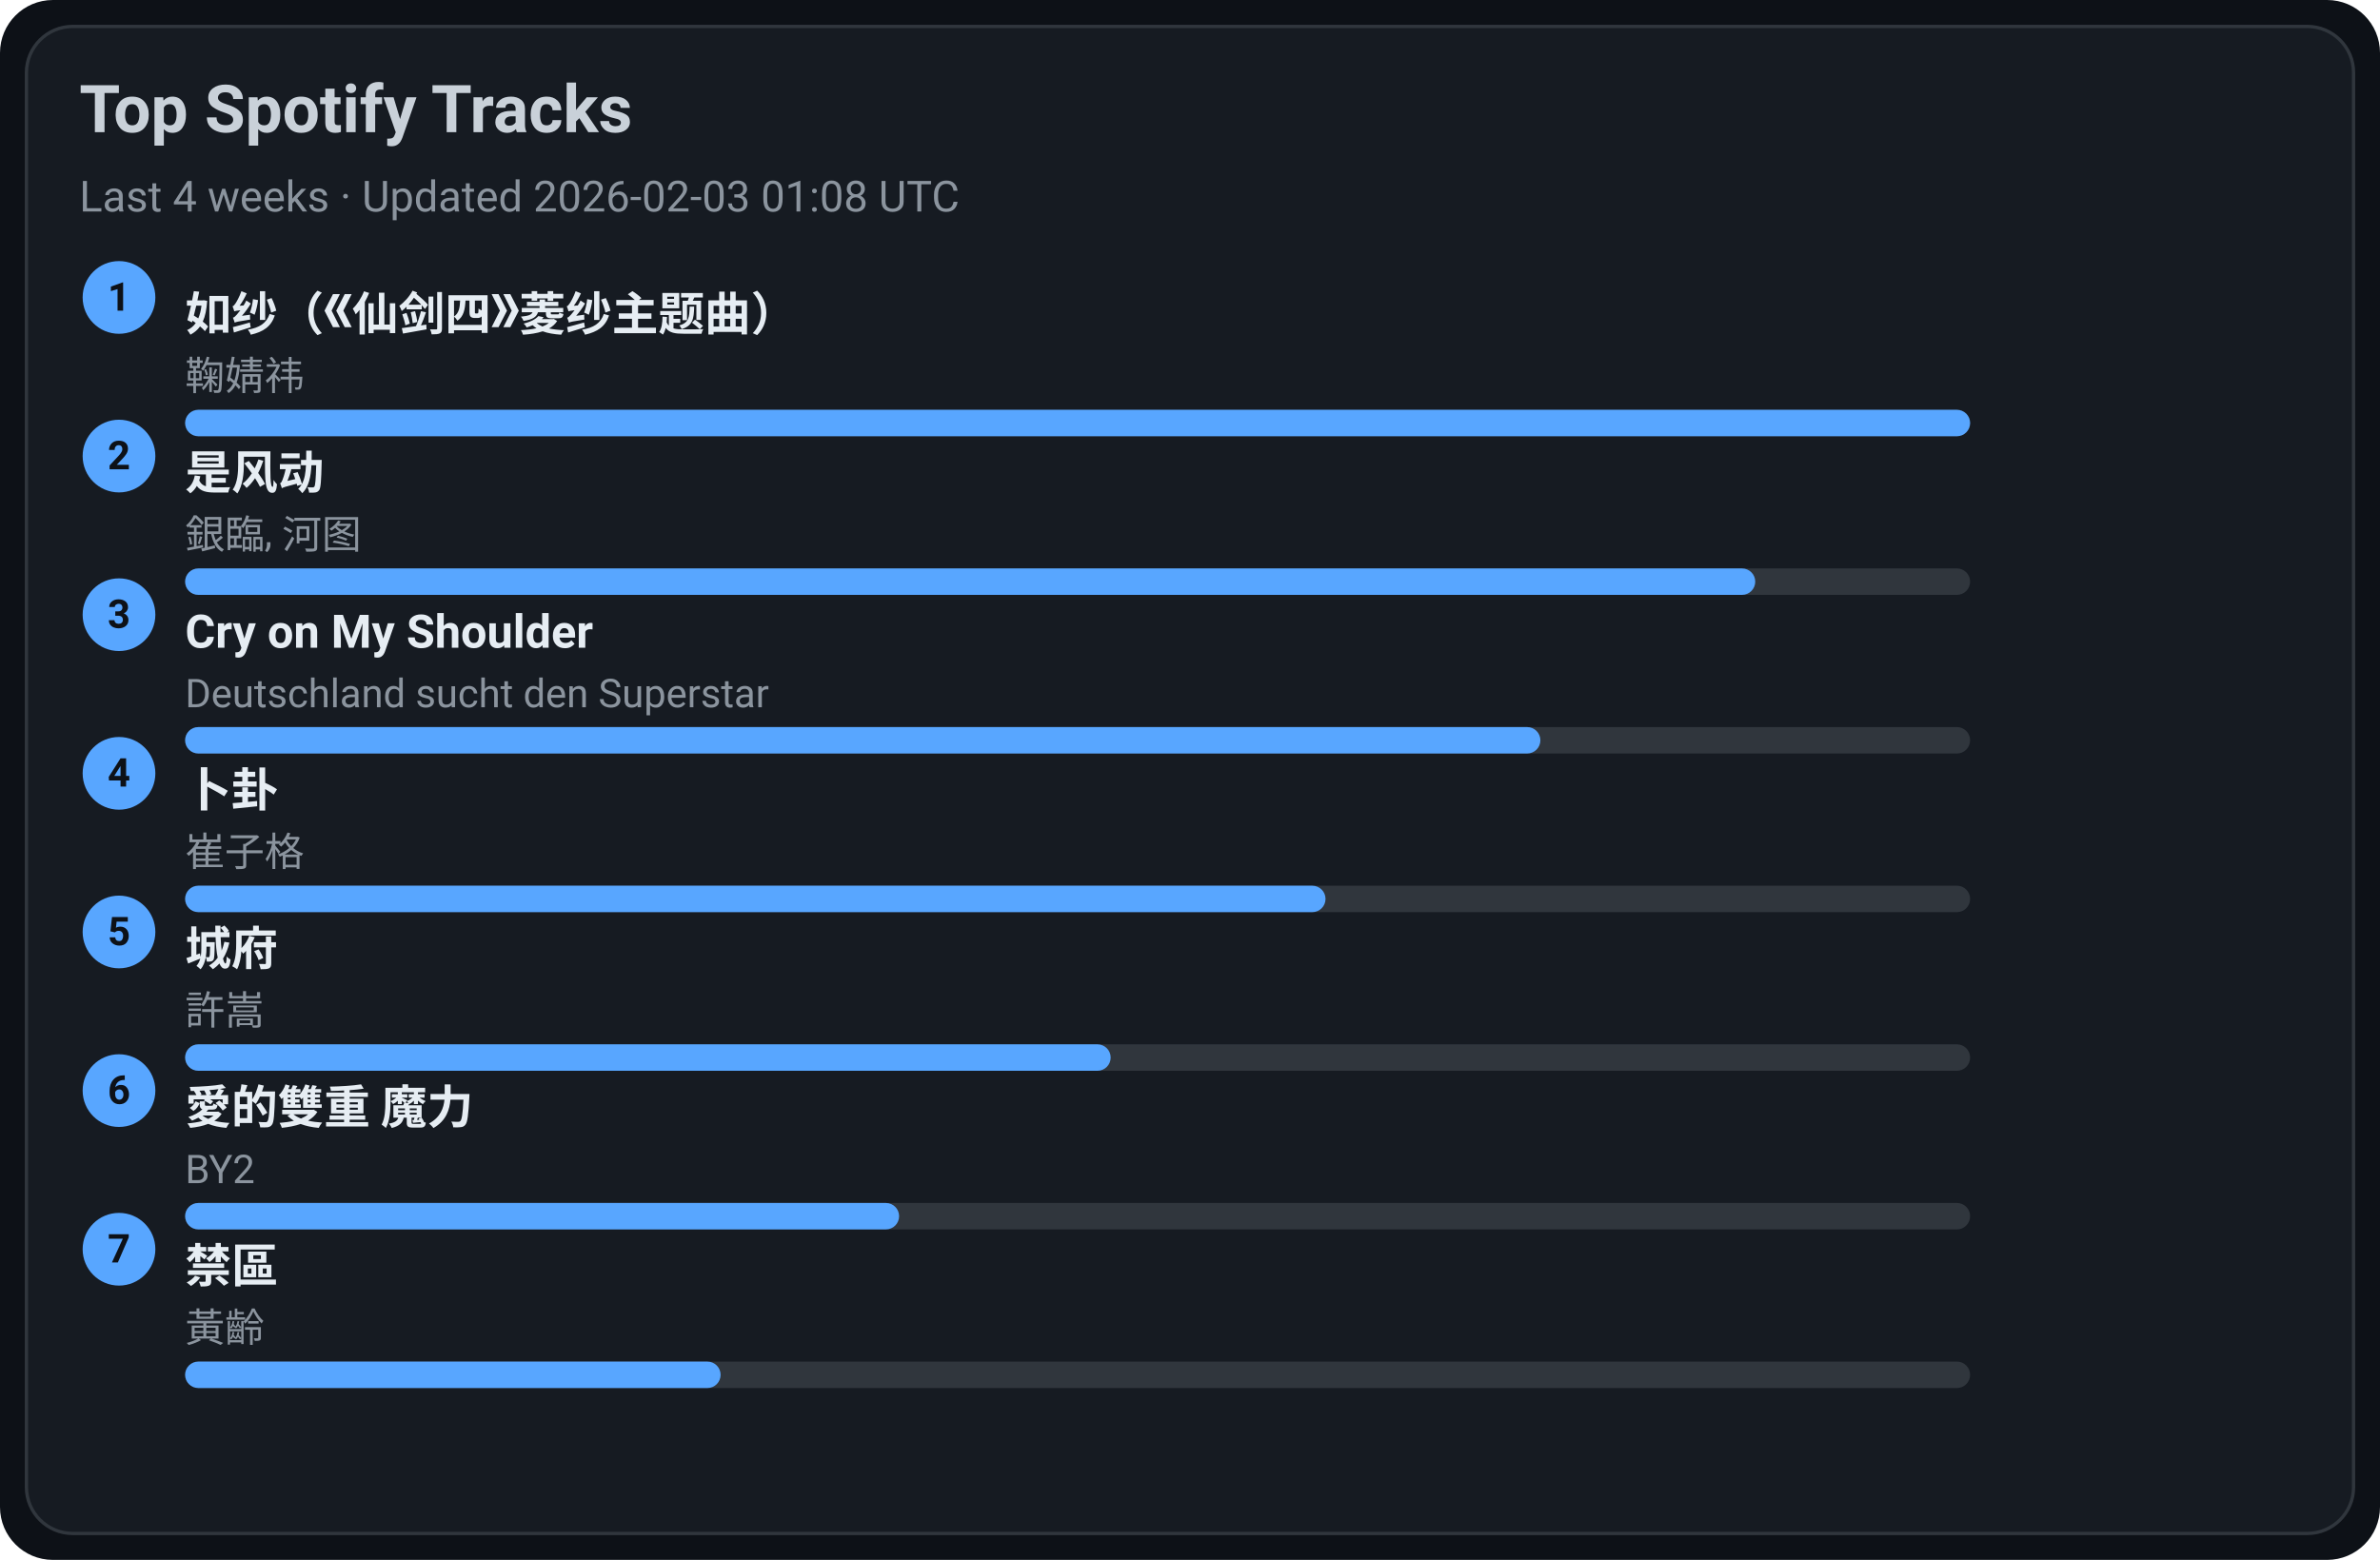
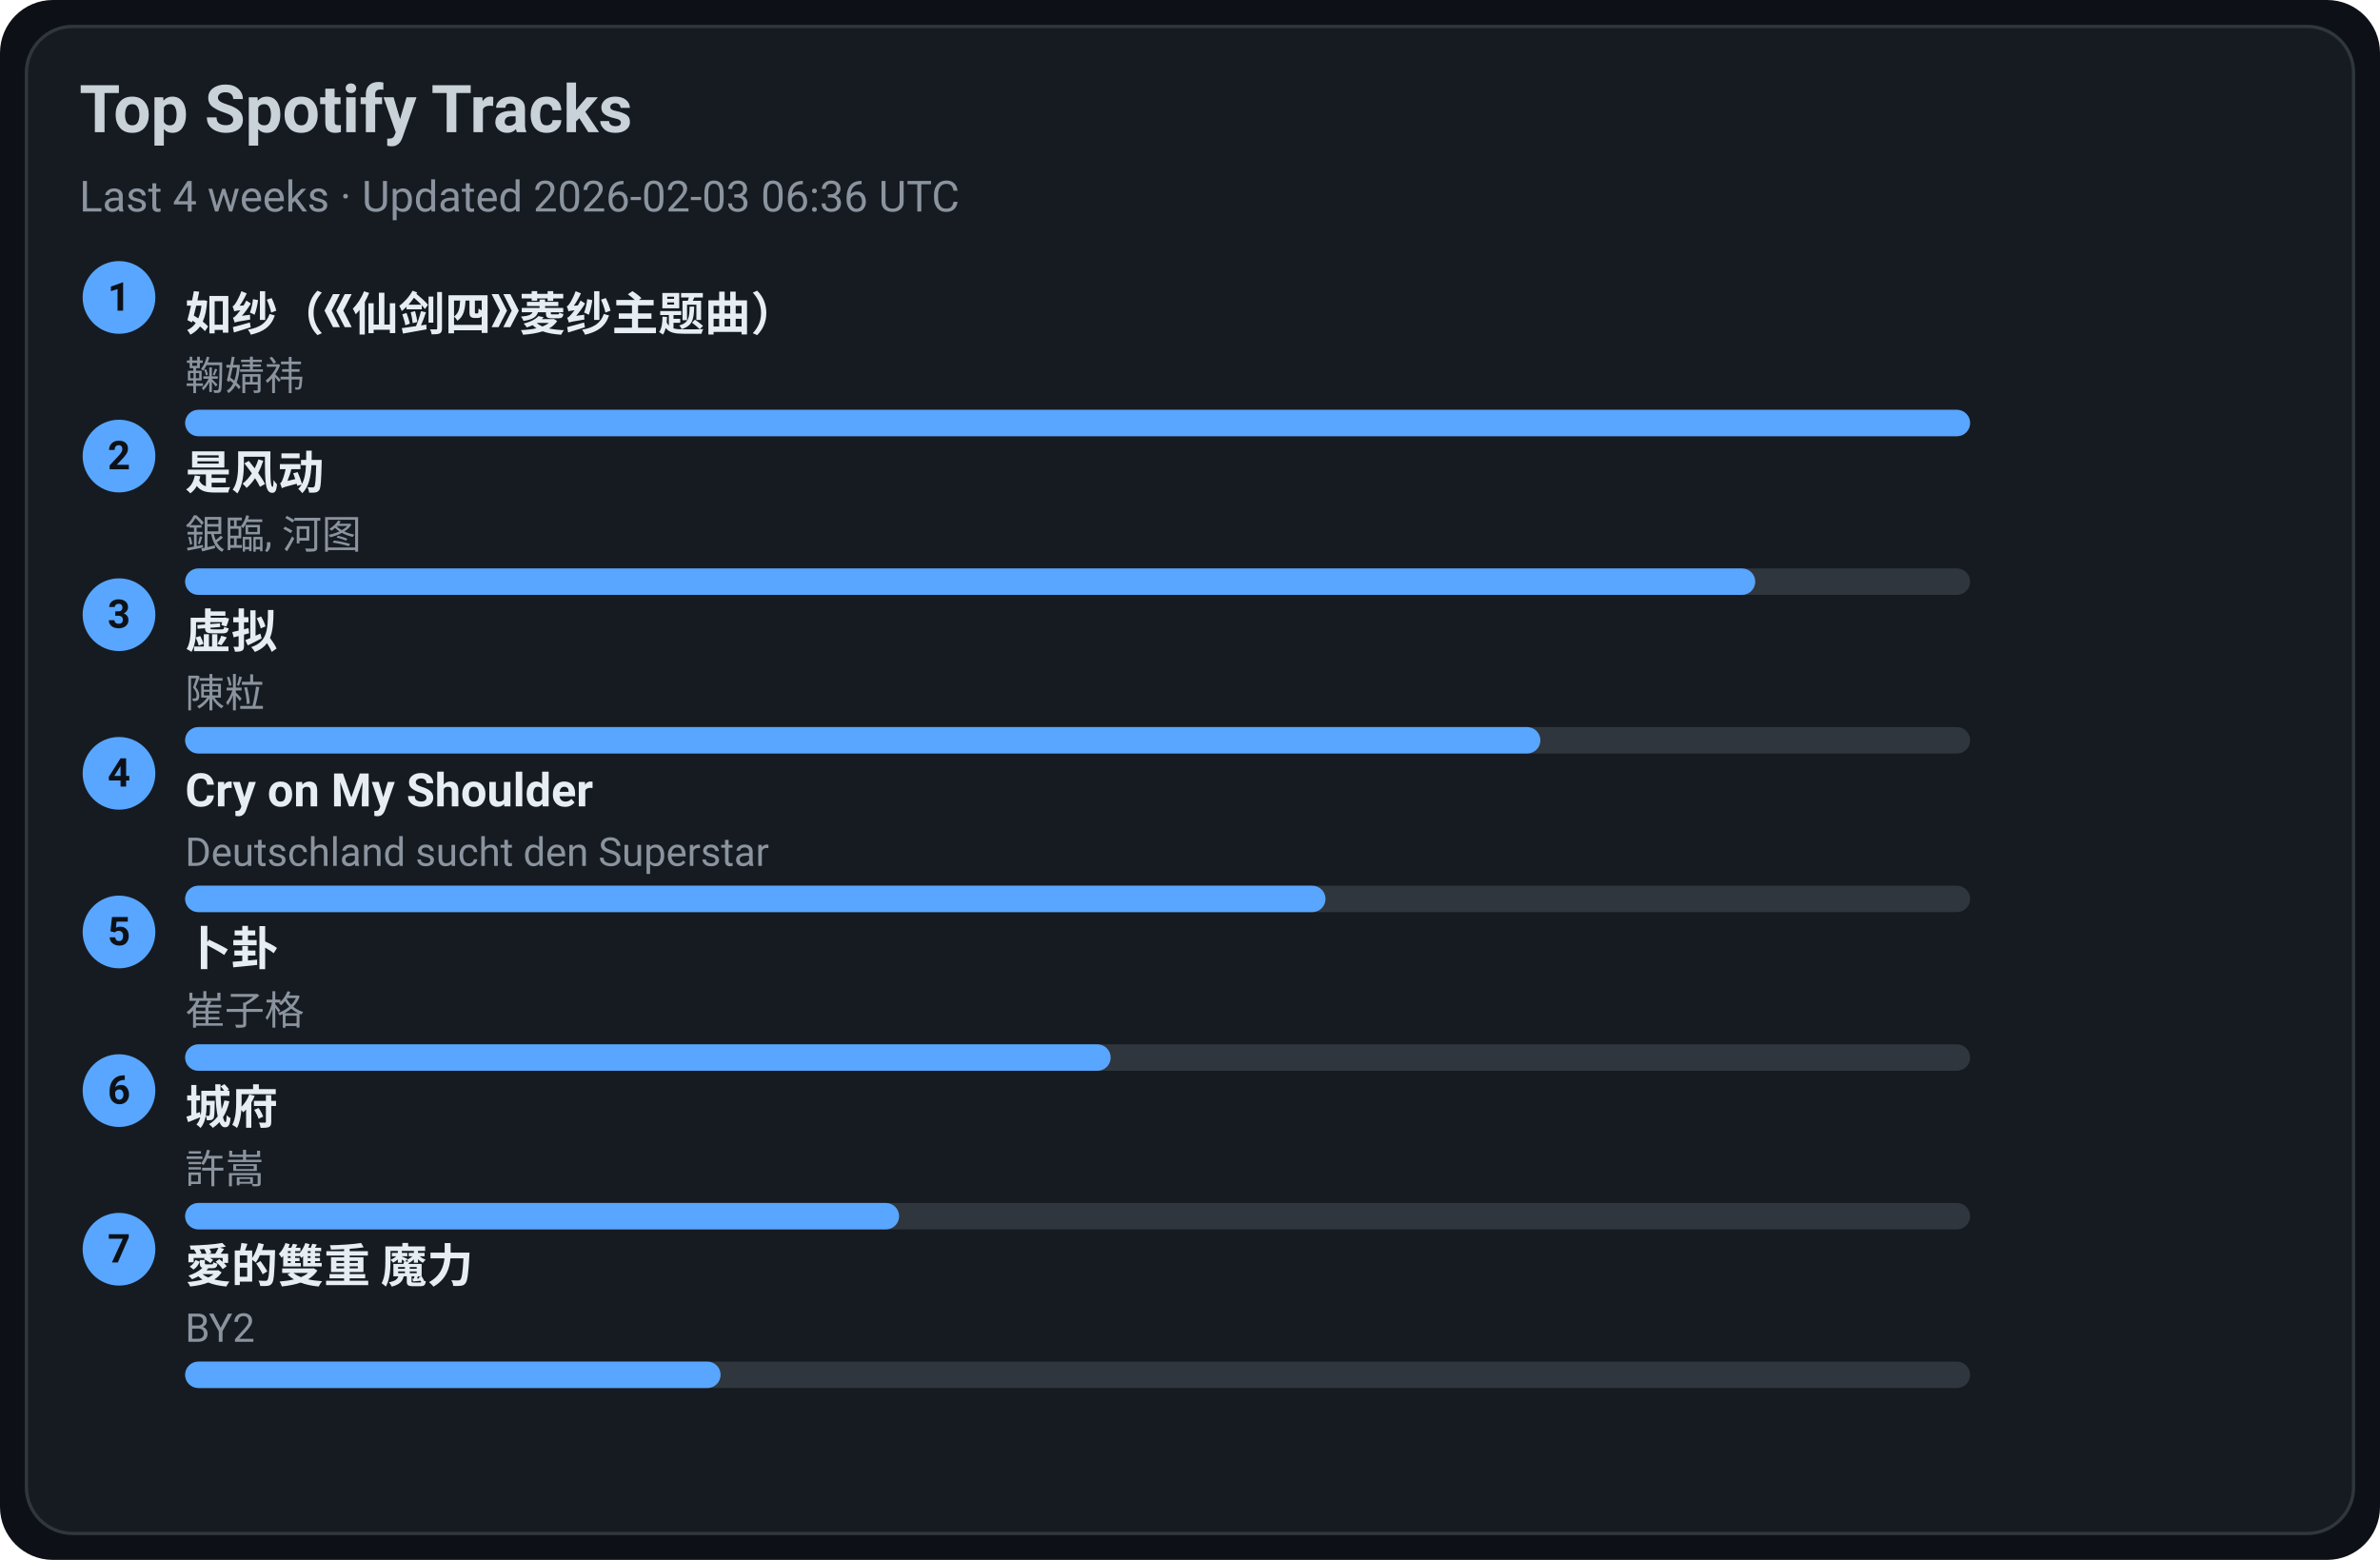
<svg xmlns="http://www.w3.org/2000/svg" width="720" height="472" viewBox="0 0 720 472">
  <style>text{font-family:-apple-system,BlinkMacSystemFont,Segoe UI,Roboto,Ubuntu,Helvetica Neue,Arial,Noto Sans,sans-serif}</style>
  <rect width="720" height="472" rx="16" fill="#0d1117" />
  <rect x="8" y="8" width="704" height="456" rx="14" fill="#161b22" stroke="#30363d" />
  <text x="24" y="40" font-size="20" fill="#c9d1d9" font-weight="600">Top Spotify Tracks</text>
-   <text x="24" y="64" font-size="13" fill="#8b949e">Last 4 weeks · Updated 2026-02-03 01:08 UTC</text>
+   <text x="24" y="64" font-size="13" fill="#8b949e">Last 4 weeks · Updated 2026-02-03 06:36 UTC</text>
  <circle cx="36" cy="90" r="11" fill="#58a6ff" />
  <text x="36" y="94" text-anchor="middle" font-size="12" fill="#0d1117" font-weight="700">1</text>
  <a href="https://open.spotify.com/track/69FUNgvEVkNbHq43lgvdme" target="_blank" rel="noopener noreferrer">
    <text x="56" y="100" font-size="14" fill="#e6edf3" font-weight="600">如纱（《仙剑四》菱纱主题曲）</text>
  </a>
  <text x="56" y="118" font-size="12" fill="#8b949e">鞠婧祎</text>
  <rect x="56" y="124" width="540" height="8" rx="4" fill="#30363d" />
  <rect x="56" y="124" width="540" height="8" rx="4" fill="#58a6ff" />
  <circle cx="36" cy="138" r="11" fill="#58a6ff" />
  <text x="36" y="142" text-anchor="middle" font-size="12" fill="#0d1117" font-weight="700">2</text>
  <a href="https://open.spotify.com/track/3lePQ8c4jq7bTePsXEmslh" target="_blank" rel="noopener noreferrer">
    <text x="56" y="148" font-size="14" fill="#e6edf3" font-weight="600">是风动</text>
  </a>
  <text x="56" y="166" font-size="12" fill="#8b949e">銀臨, 河图</text>
  <rect x="56" y="172" width="540" height="8" rx="4" fill="#30363d" />
  <rect x="56" y="172" width="475" height="8" rx="4" fill="#58a6ff" />
  <circle cx="36" cy="186" r="11" fill="#58a6ff" />
  <text x="36" y="190" text-anchor="middle" font-size="12" fill="#0d1117" font-weight="700">3</text>
-   <a href="https://open.spotify.com/track/6usmG2MoD0C0Lc2pNgCVWV" target="_blank" rel="noopener noreferrer">
-     <text x="56" y="196" font-size="14" fill="#e6edf3" font-weight="600">Cry on My Shoulder</text>
+   <a href="https://open.spotify.com/track/5l9sg05BhpfsdLfRvjGsAf" target="_blank" rel="noopener noreferrer">
+     <text x="56" y="196" font-size="14" fill="#e6edf3" font-weight="600">虚拟</text>
  </a>
-   <text x="56" y="214" font-size="12" fill="#8b949e">Deutschland sucht den Superstar</text>
+   <text x="56" y="214" font-size="12" fill="#8b949e">陳粒</text>
  <rect x="56" y="220" width="540" height="8" rx="4" fill="#30363d" />
  <rect x="56" y="220" width="410" height="8" rx="4" fill="#58a6ff" />
  <circle cx="36" cy="234" r="11" fill="#58a6ff" />
  <text x="36" y="238" text-anchor="middle" font-size="12" fill="#0d1117" font-weight="700">4</text>
-   <a href="https://open.spotify.com/track/4ToeYifpQaikbYa7krOD6s" target="_blank" rel="noopener noreferrer">
-     <text x="56" y="244" font-size="14" fill="#e6edf3" font-weight="600">卜卦</text>
+   <a href="https://open.spotify.com/track/6usmG2MoD0C0Lc2pNgCVWV" target="_blank" rel="noopener noreferrer">
+     <text x="56" y="244" font-size="14" fill="#e6edf3" font-weight="600">Cry on My Shoulder</text>
  </a>
-   <text x="56" y="262" font-size="12" fill="#8b949e">崔子格</text>
+   <text x="56" y="262" font-size="12" fill="#8b949e">Deutschland sucht den Superstar</text>
  <rect x="56" y="268" width="540" height="8" rx="4" fill="#30363d" />
  <rect x="56" y="268" width="345" height="8" rx="4" fill="#58a6ff" />
  <circle cx="36" cy="282" r="11" fill="#58a6ff" />
  <text x="36" y="286" text-anchor="middle" font-size="12" fill="#0d1117" font-weight="700">5</text>
-   <a href="https://open.spotify.com/track/4AmlSf7hye0QVpnHCcEoEw" target="_blank" rel="noopener noreferrer">
-     <text x="56" y="292" font-size="14" fill="#e6edf3" font-weight="600">城府</text>
+   <a href="https://open.spotify.com/track/4ToeYifpQaikbYa7krOD6s" target="_blank" rel="noopener noreferrer">
+     <text x="56" y="292" font-size="14" fill="#e6edf3" font-weight="600">卜卦</text>
  </a>
-   <text x="56" y="310" font-size="12" fill="#8b949e">許嵩</text>
+   <text x="56" y="310" font-size="12" fill="#8b949e">崔子格</text>
  <rect x="56" y="316" width="540" height="8" rx="4" fill="#30363d" />
  <rect x="56" y="316" width="280" height="8" rx="4" fill="#58a6ff" />
  <circle cx="36" cy="330" r="11" fill="#58a6ff" />
  <text x="36" y="334" text-anchor="middle" font-size="12" fill="#0d1117" font-weight="700">6</text>
-   <a href="https://open.spotify.com/track/0yYmS4k3R0TTdDhvOBxRVp" target="_blank" rel="noopener noreferrer">
-     <text x="56" y="340" font-size="14" fill="#e6edf3" font-weight="600">愛的雙重 魔力</text>
+   <a href="https://open.spotify.com/track/4AmlSf7hye0QVpnHCcEoEw" target="_blank" rel="noopener noreferrer">
+     <text x="56" y="340" font-size="14" fill="#e6edf3" font-weight="600">城府</text>
  </a>
-   <text x="56" y="358" font-size="12" fill="#8b949e">BY2</text>
+   <text x="56" y="358" font-size="12" fill="#8b949e">許嵩</text>
  <rect x="56" y="364" width="540" height="8" rx="4" fill="#30363d" />
  <rect x="56" y="364" width="216" height="8" rx="4" fill="#58a6ff" />
  <circle cx="36" cy="378" r="11" fill="#58a6ff" />
  <text x="36" y="382" text-anchor="middle" font-size="12" fill="#0d1117" font-weight="700">7</text>
-   <a href="https://open.spotify.com/track/5HAMeMgu9hGL5a8ZwNz6cp" target="_blank" rel="noopener noreferrer">
-     <text x="56" y="388" font-size="14" fill="#e6edf3" font-weight="600">禁區</text>
+   <a href="https://open.spotify.com/track/0yYmS4k3R0TTdDhvOBxRVp" target="_blank" rel="noopener noreferrer">
+     <text x="56" y="388" font-size="14" fill="#e6edf3" font-weight="600">愛的雙重 魔力</text>
  </a>
-   <text x="56" y="406" font-size="12" fill="#8b949e">黃齡</text>
+   <text x="56" y="406" font-size="12" fill="#8b949e">BY2</text>
  <rect x="56" y="412" width="540" height="8" rx="4" fill="#30363d" />
  <rect x="56" y="412" width="162" height="8" rx="4" fill="#58a6ff" />
</svg>
